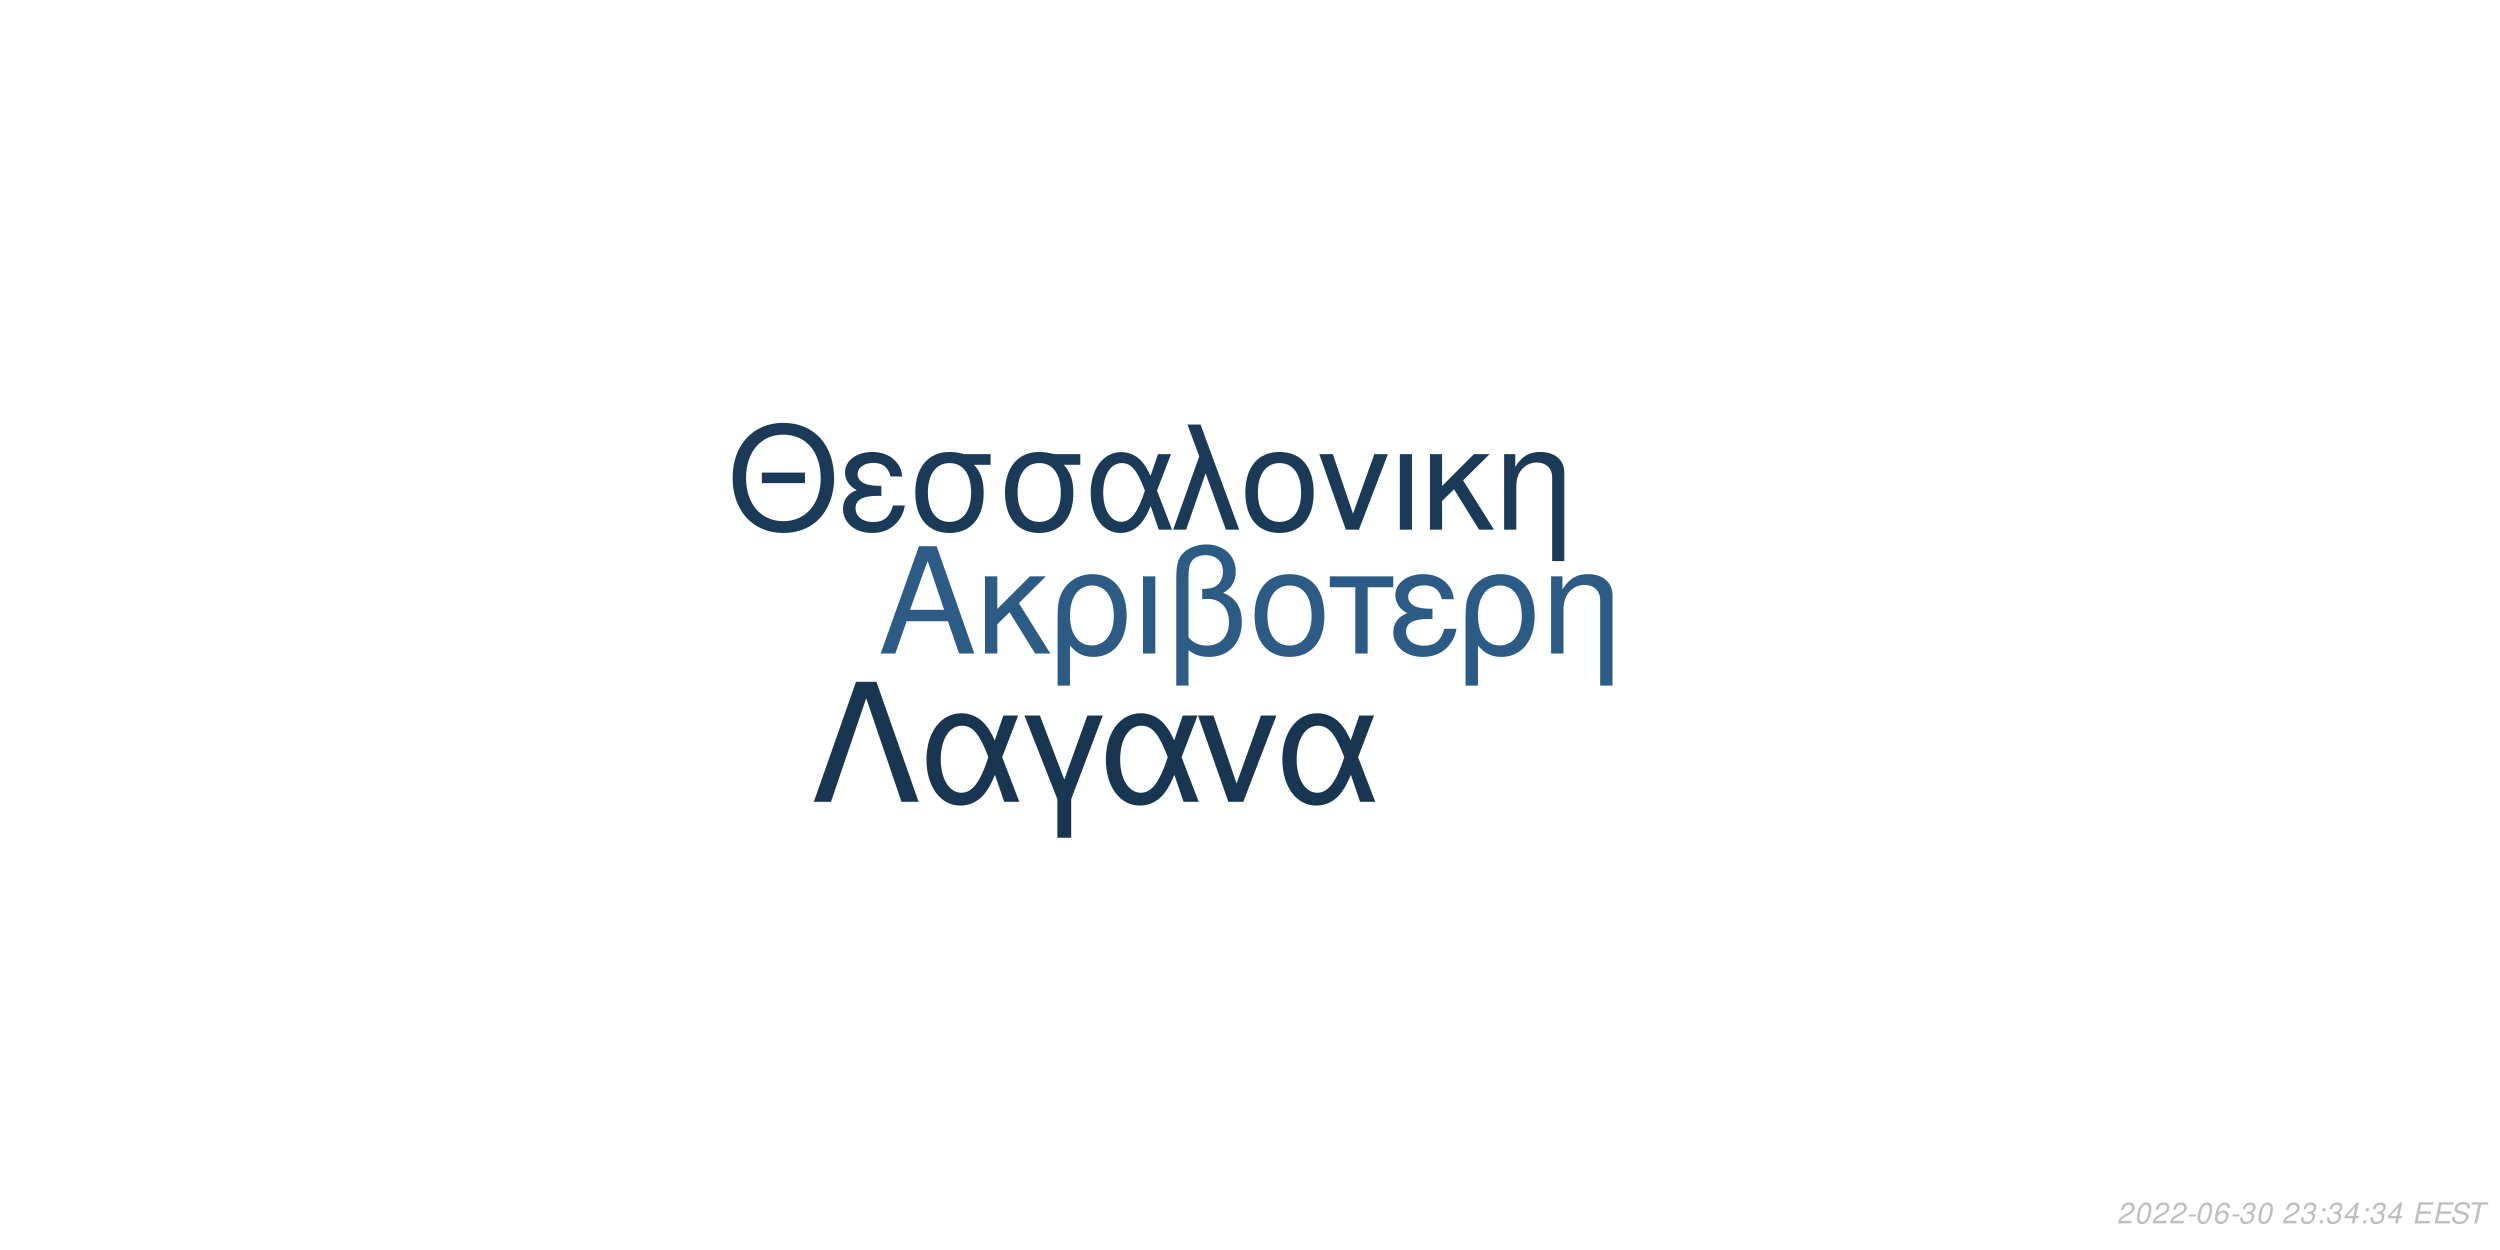
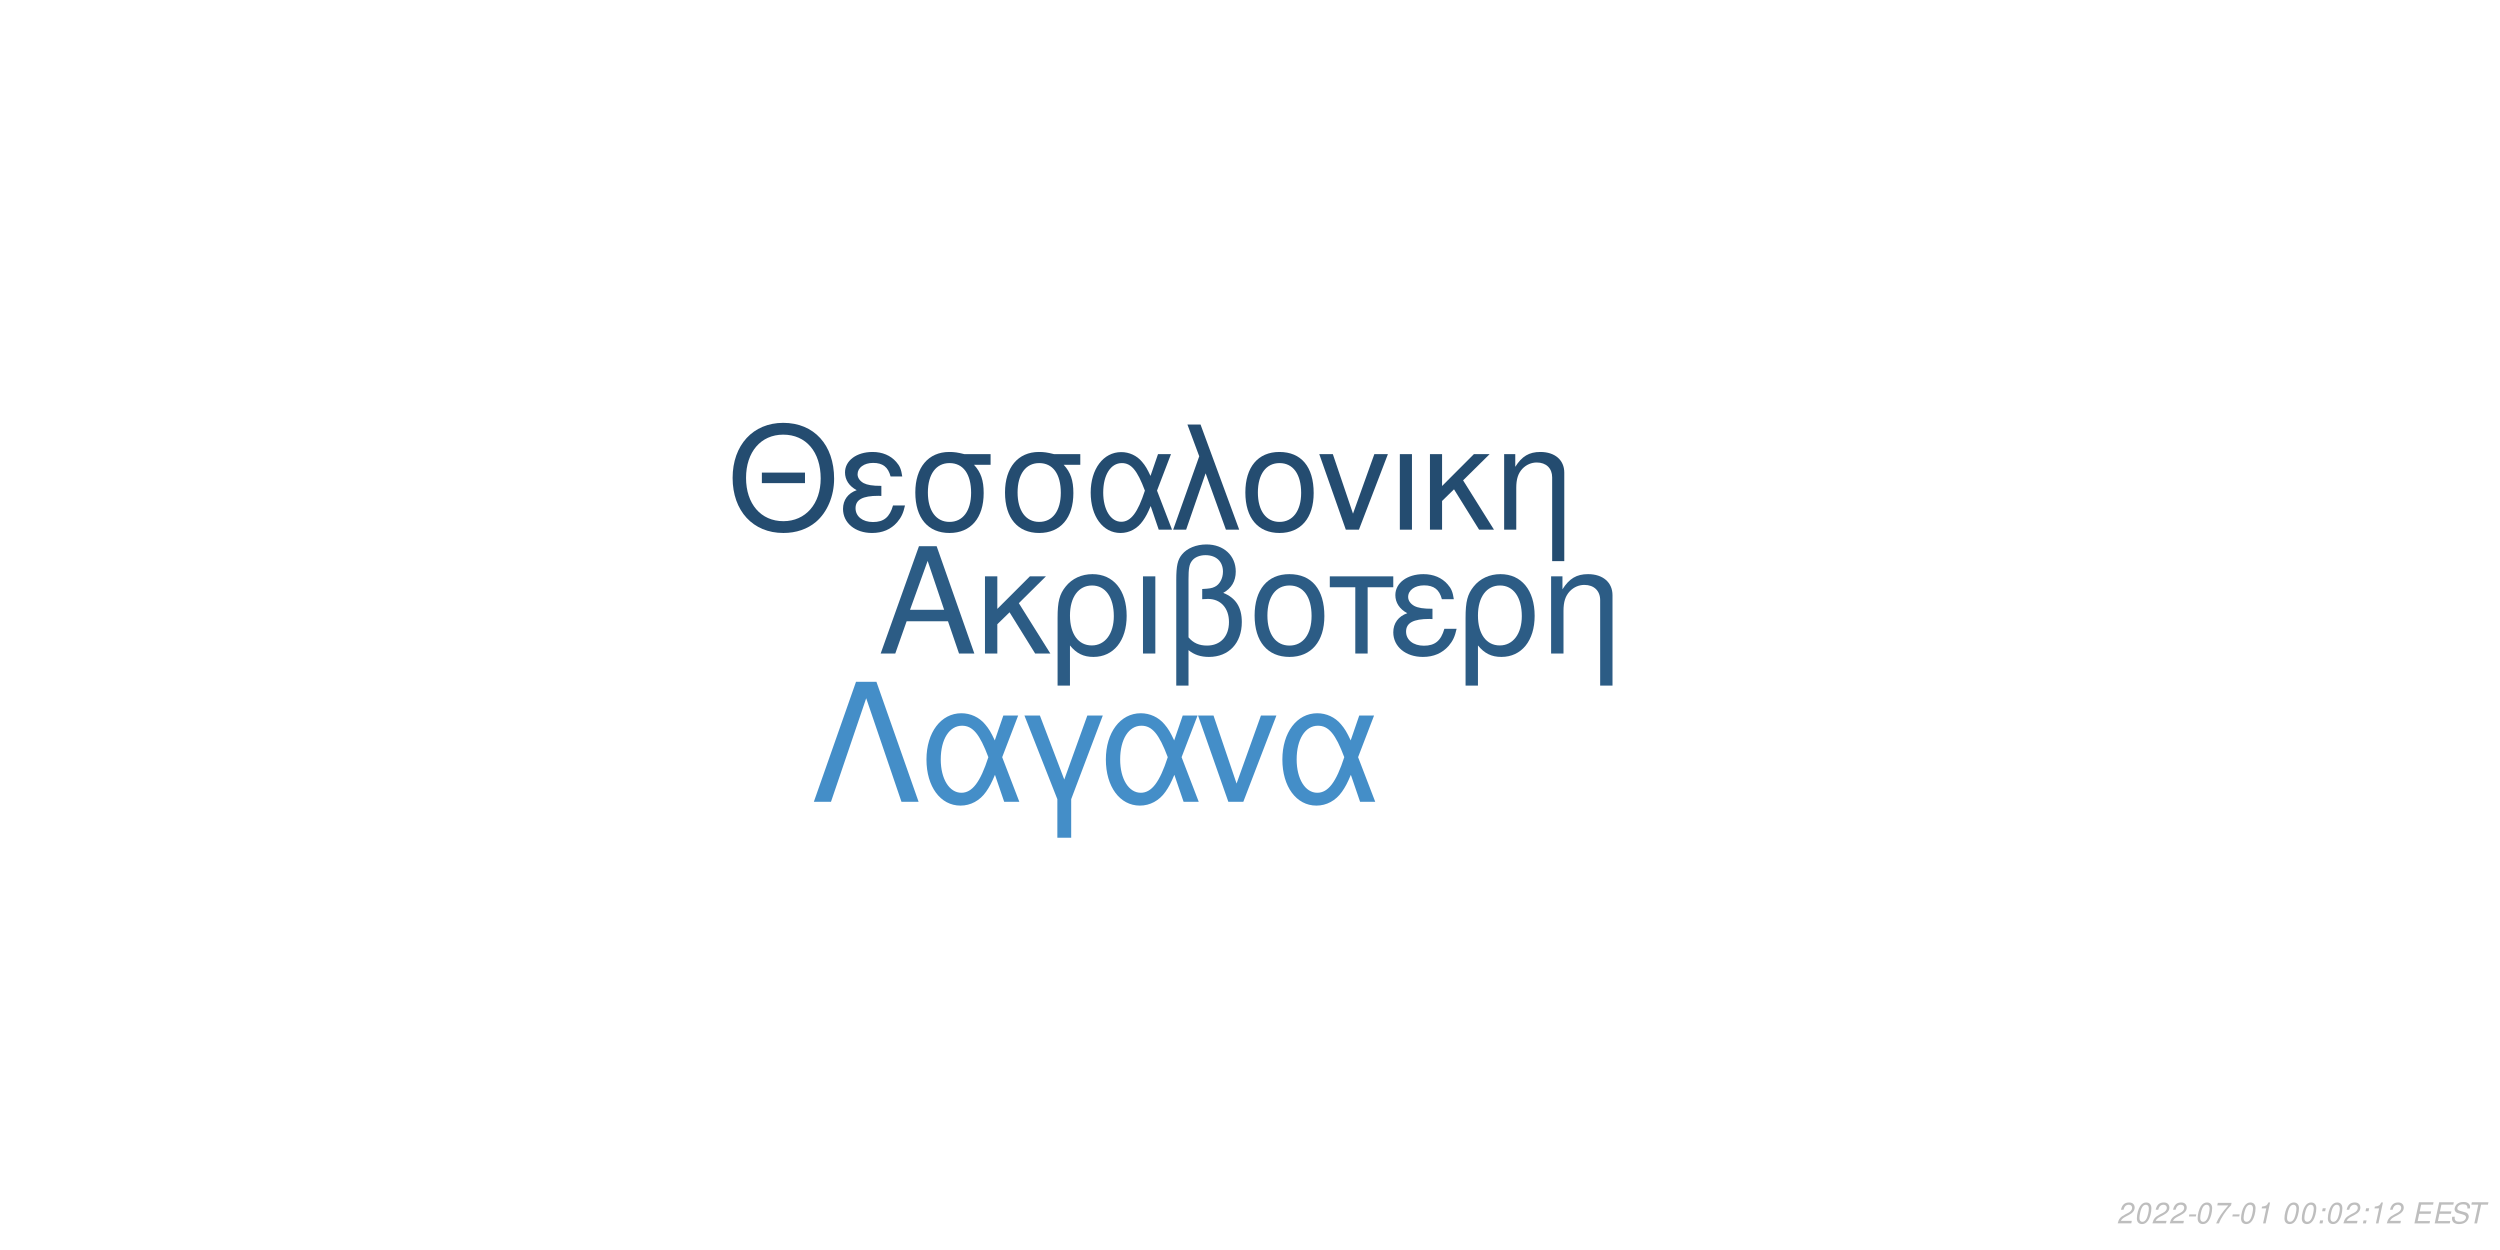
<svg xmlns="http://www.w3.org/2000/svg" xmlns:xlink="http://www.w3.org/1999/xlink" width="864pt" height="432pt" viewBox="0 0 864 432" version="1.1">
  <defs>
    <g>
      <symbol overflow="visible" id="glyph0-0">
        <path style="stroke:none;" d="" />
      </symbol>
      <symbol overflow="visible" id="glyph0-1">
        <path style="stroke:none;" d="M 24.125 -11.141 L 27.938 0 L 33.234 0 L 20.203 -37.094 L 14.094 -37.094 L 0.859 0 L 5.906 0 L 9.828 -11.141 Z M 22.797 -15.109 L 11 -15.109 L 17.094 -32.016 Z M 22.797 -15.109 " />
      </symbol>
      <symbol overflow="visible" id="glyph0-2">
        <path style="stroke:none;" d="M 7.172 -15.422 L 7.172 -26.672 L 2.906 -26.672 L 2.906 0 L 7.172 0 L 7.172 -10.125 L 11.406 -14.25 L 20.25 0 L 25.5 0 L 14.609 -17.406 L 23.969 -26.672 L 18.422 -26.672 Z M 7.172 -15.422 " />
      </symbol>
      <symbol overflow="visible" id="glyph0-3">
        <path style="stroke:none;" d="M 3 11.094 L 7.281 11.094 L 7.281 -2.797 C 9.516 -0.047 11.953 1.172 15.375 1.172 C 22.344 1.172 26.875 -4.422 26.875 -13.031 C 26.875 -21.891 22.297 -27.438 15.062 -27.438 C 11.297 -27.438 7.984 -25.906 5.797 -23.156 C 3.672 -20.516 3 -17.969 3 -12.359 Z M 14.906 -23.516 C 19.547 -23.516 22.438 -19.438 22.438 -12.922 C 22.438 -6.812 19.391 -2.797 14.812 -2.797 C 10.172 -2.797 7.281 -6.766 7.281 -13.125 C 7.281 -19.484 10.234 -23.516 14.906 -23.516 Z M 14.906 -23.516 " />
      </symbol>
      <symbol overflow="visible" id="glyph0-4">
        <path style="stroke:none;" d="M 3.516 0 L 7.781 0 L 7.781 -26.672 L 3.516 -26.672 Z M 3.516 0 " />
      </symbol>
      <symbol overflow="visible" id="glyph0-5">
        <path style="stroke:none;" d="M 4.016 11.094 L 8.25 11.094 L 8.25 -1.172 C 10.172 0.406 12.422 1.172 15.312 1.172 C 22.188 1.172 26.672 -3.609 26.672 -10.891 C 26.672 -15.984 24.578 -19.234 20.25 -20.969 C 23.109 -22.547 24.578 -25.031 24.578 -28.344 C 24.578 -33.844 20.406 -37.703 14.453 -37.703 C 10.938 -37.703 7.734 -36.391 6 -34.25 C 4.484 -32.422 4.016 -30.328 4.016 -25.391 Z M 8.25 -25.656 C 8.25 -29.359 8.5 -30.844 9.469 -32.062 C 10.375 -33.281 12.156 -34 14.094 -34 C 17.812 -34 20.156 -31.812 20.156 -28.297 C 20.156 -25.953 18.984 -23.812 17.297 -23.047 C 16.281 -22.547 15.469 -22.438 12.984 -22.297 L 12.984 -18.781 C 13.734 -18.828 14.344 -18.875 14.969 -18.875 C 19.344 -18.875 22.234 -15.719 22.234 -10.891 C 22.234 -5.906 19.281 -2.75 14.656 -2.75 C 11.953 -2.75 9.922 -3.609 8.25 -5.594 Z M 8.25 -25.656 " />
      </symbol>
      <symbol overflow="visible" id="glyph0-6">
        <path style="stroke:none;" d="M 14.094 -27.438 C 6.562 -27.438 2.094 -22.094 2.094 -13.125 C 2.094 -4.125 6.562 1.172 14.141 1.172 C 21.672 1.172 26.203 -4.172 26.203 -12.922 C 26.203 -22.188 21.828 -27.438 14.094 -27.438 Z M 14.141 -23.516 C 18.938 -23.516 21.781 -19.594 21.781 -12.984 C 21.781 -6.672 18.828 -2.75 14.141 -2.75 C 9.422 -2.75 6.516 -6.672 6.516 -13.125 C 6.516 -19.594 9.422 -23.516 14.141 -23.516 Z M 14.141 -23.516 " />
      </symbol>
      <symbol overflow="visible" id="glyph0-7">
        <path style="stroke:none;" d="M 7.891 0 L 12.156 0 L 12.156 -22.906 L 21.016 -22.906 L 21.016 -26.672 L -0.922 -26.672 L -0.922 -22.906 L 7.891 -22.906 Z M 7.891 0 " />
      </symbol>
      <symbol overflow="visible" id="glyph0-8">
        <path style="stroke:none;" d="M 14.562 -15.469 C 11.344 -15.469 9.562 -15.781 8.297 -16.438 C 6.922 -17.203 6.156 -18.328 6.156 -19.547 C 6.156 -21.891 8.453 -23.562 11.656 -23.562 C 15.062 -23.562 16.953 -22.094 17.812 -18.781 L 21.938 -18.781 C 21.578 -21.266 21.062 -22.5 19.797 -23.922 C 17.812 -26.203 14.906 -27.438 11.453 -27.438 C 5.797 -27.438 1.734 -24.375 1.734 -20.203 C 1.734 -17.609 3.156 -15.375 5.859 -13.938 C 2.797 -12.875 1.016 -10.484 1.016 -7.328 C 1.016 -2.391 5.297 1.172 11.25 1.172 C 14.969 1.172 17.906 -0.109 20.156 -2.641 C 21.578 -4.328 22.297 -5.797 22.906 -8.547 L 18.672 -8.547 C 17.5 -4.422 15.422 -2.703 11.609 -2.703 C 7.938 -2.703 5.438 -4.688 5.438 -7.578 C 5.438 -10.578 7.938 -11.953 13.484 -11.953 C 13.641 -11.953 14.094 -11.953 14.562 -11.906 Z M 14.562 -15.469 " />
      </symbol>
      <symbol overflow="visible" id="glyph0-9">
        <path style="stroke:none;" d="M 3.562 -26.672 L 3.562 0 L 7.844 0 L 7.844 -14.703 C 7.844 -17.906 8.5 -19.891 10.031 -21.531 C 11.406 -22.953 13.188 -23.719 15.062 -23.719 C 18.375 -23.719 20.516 -21.672 20.516 -18.469 L 20.516 11.094 L 24.781 11.094 L 24.781 -20.156 C 24.781 -24.578 21.469 -27.438 16.328 -27.438 C 12.359 -27.438 9.828 -25.906 7.484 -22.188 L 7.484 -26.672 Z M 3.562 -26.672 " />
      </symbol>
      <symbol overflow="visible" id="glyph1-0">
        <path style="stroke:none;" d="" />
      </symbol>
      <symbol overflow="visible" id="glyph1-1">
        <path style="stroke:none;" d="M 26.859 -19.734 L 11.953 -19.734 L 11.953 -16.094 L 26.859 -16.094 Z M 19.328 -36.922 C 8.922 -36.922 1.844 -29.25 1.844 -17.891 C 1.844 -6.484 8.875 1.141 19.391 1.141 C 23.812 1.141 27.703 -0.203 30.641 -2.688 C 34.578 -6.031 36.922 -11.656 36.922 -17.594 C 36.922 -29.297 30 -36.922 19.328 -36.922 Z M 19.328 -32.844 C 27.203 -32.844 32.281 -26.906 32.281 -17.688 C 32.281 -8.922 27.062 -2.938 19.391 -2.938 C 11.609 -2.938 6.484 -8.922 6.484 -17.891 C 6.484 -26.859 11.609 -32.844 19.328 -32.844 Z M 19.328 -32.844 " />
      </symbol>
      <symbol overflow="visible" id="glyph1-2">
        <path style="stroke:none;" d="M 14.25 -15.141 C 11.109 -15.141 9.375 -15.453 8.125 -16.094 C 6.781 -16.844 6.031 -17.938 6.031 -19.141 C 6.031 -21.422 8.266 -23.078 11.406 -23.078 C 14.75 -23.078 16.594 -21.625 17.438 -18.391 L 21.469 -18.391 C 21.125 -20.828 20.625 -22.031 19.391 -23.422 C 17.438 -25.656 14.594 -26.859 11.219 -26.859 C 5.688 -26.859 1.688 -23.875 1.688 -19.781 C 1.688 -17.234 3.094 -15.047 5.734 -13.656 C 2.734 -12.609 1 -10.266 1 -7.172 C 1 -2.344 5.188 1.141 11.016 1.141 C 14.656 1.141 17.547 -0.094 19.734 -2.594 C 21.125 -4.234 21.828 -5.688 22.422 -8.375 L 18.281 -8.375 C 17.141 -4.328 15.094 -2.641 11.359 -2.641 C 7.766 -2.641 5.328 -4.578 5.328 -7.422 C 5.328 -10.359 7.766 -11.703 13.203 -11.703 C 13.359 -11.703 13.797 -11.703 14.25 -11.656 Z M 14.25 -15.141 " />
      </symbol>
      <symbol overflow="visible" id="glyph1-3">
        <path style="stroke:none;" d="M 29 -26.109 L 19.938 -26.109 C 17.594 -26.703 16.438 -26.859 14.703 -26.859 C 7.469 -26.859 2.984 -21.469 2.984 -12.859 C 2.984 -4.031 7.375 1.141 14.797 1.141 C 22.172 1.141 26.609 -4.078 26.609 -12.656 C 26.609 -17.047 25.656 -19.828 23.266 -22.422 L 29 -22.422 Z M 14.797 -23.016 C 19.531 -23.016 22.266 -19.234 22.266 -12.75 C 22.266 -6.531 19.438 -2.688 14.797 -2.688 C 10.172 -2.688 7.328 -6.531 7.328 -12.859 C 7.328 -19.188 10.172 -23.016 14.797 -23.016 Z M 14.797 -23.016 " />
      </symbol>
      <symbol overflow="visible" id="glyph1-4">
        <path style="stroke:none;" d="M 29.344 -26.109 L 24.859 -26.109 L 22.266 -18.578 C 21.125 -21.031 20.484 -22.125 19.328 -23.469 C 17.547 -25.609 14.906 -26.812 12.156 -26.812 C 5.984 -26.812 1.594 -20.984 1.594 -12.812 C 1.594 -4.578 5.828 1.141 11.906 1.141 C 14.953 1.141 17.734 -0.344 19.625 -3.047 C 20.672 -4.531 21.281 -5.688 22.328 -8.172 L 25.109 0 L 29.703 0 L 24.516 -13.5 Z M 20.328 -13.5 C 17.891 -5.922 15.453 -2.734 12.156 -2.734 C 8.516 -2.734 5.922 -6.922 5.922 -12.812 C 5.922 -18.938 8.516 -23.016 12.359 -23.016 C 15.594 -23.016 17.688 -20.531 20.328 -13.5 Z M 20.328 -13.5 " />
      </symbol>
      <symbol overflow="visible" id="glyph1-5">
        <path style="stroke:none;" d="M 1.094 0 L 5.578 0 L 12.312 -19.484 L 19.328 0 L 23.922 0 L 10.562 -36.328 L 6.031 -36.328 L 10.109 -25.359 Z M 1.094 0 " />
      </symbol>
      <symbol overflow="visible" id="glyph1-6">
        <path style="stroke:none;" d="M 13.797 -26.859 C 6.422 -26.859 2.047 -21.625 2.047 -12.859 C 2.047 -4.031 6.422 1.141 13.859 1.141 C 21.234 1.141 25.656 -4.078 25.656 -12.656 C 25.656 -21.719 21.375 -26.859 13.797 -26.859 Z M 13.859 -23.016 C 18.531 -23.016 21.328 -19.188 21.328 -12.703 C 21.328 -6.531 18.438 -2.688 13.859 -2.688 C 9.219 -2.688 6.375 -6.531 6.375 -12.859 C 6.375 -19.188 9.219 -23.016 13.859 -23.016 Z M 13.859 -23.016 " />
      </symbol>
      <symbol overflow="visible" id="glyph1-7">
        <path style="stroke:none;" d="M 14.297 0 L 24.312 -26.109 L 19.625 -26.109 L 12.25 -5.531 L 5.281 -26.109 L 0.594 -26.109 L 9.766 0 Z M 14.297 0 " />
      </symbol>
      <symbol overflow="visible" id="glyph1-8">
        <path style="stroke:none;" d="M 3.438 0 L 7.625 0 L 7.625 -26.109 L 3.438 -26.109 Z M 3.438 0 " />
      </symbol>
      <symbol overflow="visible" id="glyph1-9">
        <path style="stroke:none;" d="M 7.031 -15.094 L 7.031 -26.109 L 2.844 -26.109 L 2.844 0 L 7.031 0 L 7.031 -9.922 L 11.156 -13.953 L 19.828 0 L 24.969 0 L 14.297 -17.047 L 23.469 -26.109 L 18.031 -26.109 Z M 7.031 -15.094 " />
      </symbol>
      <symbol overflow="visible" id="glyph1-10">
        <path style="stroke:none;" d="M 3.484 -26.109 L 3.484 0 L 7.672 0 L 7.672 -14.406 C 7.672 -17.547 8.328 -19.484 9.812 -21.078 C 11.156 -22.469 12.906 -23.219 14.75 -23.219 C 17.984 -23.219 20.078 -21.234 20.078 -18.094 L 20.078 10.859 L 24.266 10.859 L 24.266 -19.734 C 24.266 -24.062 21.031 -26.859 16 -26.859 C 12.109 -26.859 9.609 -25.359 7.328 -21.719 L 7.328 -26.109 Z M 3.484 -26.109 " />
      </symbol>
      <symbol overflow="visible" id="glyph2-0">
        <path style="stroke:none;" d="" />
      </symbol>
      <symbol overflow="visible" id="glyph2-1">
        <path style="stroke:none;" d="M 22.531 -41.484 L 15.484 -41.484 L 0.906 0 L 6.828 0 L 19 -35.797 L 31.188 0 L 37.109 0 Z M 22.531 -41.484 " />
      </symbol>
      <symbol overflow="visible" id="glyph2-2">
        <path style="stroke:none;" d="M 33.516 -29.812 L 28.391 -29.812 L 25.438 -21.219 C 24.125 -24.016 23.391 -25.266 22.078 -26.797 C 20.031 -29.25 17.016 -30.609 13.891 -30.609 C 6.828 -30.609 1.828 -23.953 1.828 -14.625 C 1.828 -5.234 6.656 1.312 13.594 1.312 C 17.078 1.312 20.266 -0.391 22.422 -3.469 C 23.609 -5.172 24.297 -6.484 25.5 -9.328 L 28.688 0 L 33.922 0 L 28 -15.422 Z M 23.219 -15.422 C 20.422 -6.766 17.641 -3.125 13.891 -3.125 C 9.734 -3.125 6.766 -7.906 6.766 -14.625 C 6.766 -21.625 9.734 -26.297 14.109 -26.297 C 17.812 -26.297 20.203 -23.453 23.219 -15.422 Z M 23.219 -15.422 " />
      </symbol>
      <symbol overflow="visible" id="glyph2-3">
        <path style="stroke:none;" d="M 12.062 12.406 L 16.844 12.406 L 16.844 -0.906 L 27.766 -29.812 L 22.422 -29.812 L 14.453 -7.688 L 6.031 -29.812 L 0.688 -29.812 L 12.062 -0.906 Z M 12.062 12.406 " />
      </symbol>
      <symbol overflow="visible" id="glyph2-4">
        <path style="stroke:none;" d="M 16.328 0 L 27.766 -29.812 L 22.422 -29.812 L 14 -6.312 L 6.031 -29.812 L 0.688 -29.812 L 11.156 0 Z M 16.328 0 " />
      </symbol>
      <symbol overflow="visible" id="glyph3-0">
        <path style="stroke:none;" d="" />
      </symbol>
      <symbol overflow="visible" id="glyph3-1">
        <path style="stroke:none;" d="M 5.234 -0.875 L 1.469 -0.875 C 1.641 -1.375 2.203 -1.891 3.109 -2.344 L 4.234 -2.938 C 5.562 -3.625 6.219 -4.469 6.219 -5.484 C 6.219 -5.938 6.062 -6.359 5.797 -6.656 C 5.469 -7.047 4.984 -7.234 4.312 -7.234 C 2.766 -7.234 1.891 -6.453 1.484 -4.734 L 2.375 -4.734 C 2.484 -5.188 2.609 -5.484 2.797 -5.75 C 3.094 -6.203 3.609 -6.453 4.188 -6.453 C 4.891 -6.453 5.344 -6.031 5.344 -5.375 C 5.344 -4.703 4.859 -4.094 4.016 -3.656 L 2.984 -3.125 C 1.234 -2.188 0.797 -1.656 0.344 -0.016 L 5.047 -0.016 Z M 5.234 -0.875 " />
      </symbol>
      <symbol overflow="visible" id="glyph3-2">
        <path style="stroke:none;" d="M 4.203 -7.234 C 3.375 -7.234 2.688 -6.812 2.125 -5.984 C 1.484 -5.047 0.984 -3.188 0.984 -1.734 C 0.984 -1.109 1.172 -0.562 1.484 -0.266 C 1.797 0.047 2.281 0.234 2.766 0.234 C 3.625 0.234 4.281 -0.156 4.859 -1.016 C 5.516 -1.953 6 -3.797 6 -5.266 C 6 -6.5 5.328 -7.234 4.203 -7.234 Z M 4.094 -6.453 C 4.734 -6.453 5.125 -5.984 5.125 -5.156 C 5.125 -4.203 4.781 -2.625 4.406 -1.812 C 3.984 -0.938 3.516 -0.547 2.875 -0.547 C 2.25 -0.547 1.875 -1.031 1.875 -1.828 C 1.875 -2.797 2.203 -4.344 2.594 -5.203 C 2.984 -6.047 3.453 -6.453 4.094 -6.453 Z M 4.094 -6.453 " />
      </symbol>
      <symbol overflow="visible" id="glyph3-3">
        <path style="stroke:none;" d="M 3.516 -3.125 L 1.125 -3.125 L 0.969 -2.406 L 3.359 -2.406 Z M 3.516 -3.125 " />
      </symbol>
      <symbol overflow="visible" id="glyph3-4">
-         <path style="stroke:none;" d="M 6.125 -5.344 L 6.141 -5.625 C 6.141 -6.609 5.453 -7.234 4.391 -7.234 C 3.438 -7.234 2.641 -6.719 2.016 -5.703 C 1.422 -4.781 0.938 -2.953 0.938 -1.688 C 0.938 -0.516 1.688 0.234 2.859 0.234 C 3.703 0.234 4.438 -0.156 5 -0.875 C 5.406 -1.422 5.672 -2.156 5.672 -2.766 C 5.672 -3.812 4.969 -4.5 3.906 -4.5 C 3.234 -4.5 2.672 -4.234 2.094 -3.625 C 2.406 -5.375 3.234 -6.453 4.25 -6.453 C 4.703 -6.453 5.062 -6.234 5.172 -5.844 C 5.203 -5.719 5.234 -5.578 5.25 -5.344 Z M 3.656 -3.734 C 4.344 -3.734 4.797 -3.281 4.797 -2.625 C 4.797 -1.469 3.984 -0.547 2.984 -0.547 C 2.297 -0.547 1.812 -1.047 1.812 -1.766 C 1.812 -2.859 2.625 -3.734 3.656 -3.734 Z M 3.656 -3.734 " />
+         <path style="stroke:none;" d="M 6.703 -7.094 L 1.953 -7.094 L 1.766 -6.219 L 5.594 -6.219 C 3.344 -3.688 2.266 -2.109 1.375 0 L 2.344 0 C 3.031 -1.906 4.828 -4.594 6.547 -6.281 Z M 6.703 -7.094 " />
      </symbol>
      <symbol overflow="visible" id="glyph3-5">
-         <path style="stroke:none;" d="M 2.922 -3.312 C 3.125 -3.344 3.234 -3.344 3.375 -3.344 C 4.203 -3.344 4.688 -3 4.688 -2.406 C 4.688 -1.312 3.906 -0.547 2.781 -0.547 C 2.047 -0.547 1.594 -0.938 1.594 -1.562 C 1.594 -1.719 1.609 -1.844 1.656 -2.094 L 0.766 -2.094 C 0.734 -1.797 0.719 -1.641 0.719 -1.469 C 0.719 -0.375 1.406 0.234 2.641 0.234 C 3.547 0.234 4.297 -0.078 4.812 -0.656 C 5.266 -1.156 5.562 -1.875 5.562 -2.547 C 5.562 -3.125 5.344 -3.453 4.797 -3.734 C 5.641 -4.234 6.016 -4.844 6.016 -5.734 C 6.016 -6.656 5.312 -7.234 4.203 -7.234 C 3.375 -7.234 2.672 -6.938 2.188 -6.375 C 1.891 -6.031 1.703 -5.641 1.516 -4.906 L 2.391 -4.906 C 2.5 -5.359 2.594 -5.594 2.734 -5.812 C 3.047 -6.234 3.516 -6.453 4.078 -6.453 C 4.734 -6.453 5.141 -6.125 5.141 -5.578 C 5.141 -5.188 5.016 -4.797 4.797 -4.547 C 4.516 -4.234 4 -4.062 3.266 -4.062 L 3.078 -4.062 Z M 2.922 -3.312 " />
+         <path style="stroke:none;" d="M 3.703 -5.188 L 2.594 0 L 3.469 0 L 5.016 -7.234 L 4.438 -7.234 C 3.906 -6.156 3.688 -6.016 2.234 -5.812 L 2.109 -5.188 Z M 3.703 -5.188 " />
      </symbol>
      <symbol overflow="visible" id="glyph3-6">
        <path style="stroke:none;" d="" />
      </symbol>
      <symbol overflow="visible" id="glyph3-7">
        <path style="stroke:none;" d="M 2.359 -1.031 L 1.312 -1.031 L 1.094 0 L 2.141 0 Z M 3.266 -5.234 L 2.219 -5.234 L 2 -4.203 L 3.047 -4.203 Z M 3.266 -5.234 " />
      </symbol>
      <symbol overflow="visible" id="glyph3-8">
-         <path style="stroke:none;" d="M 3.625 -1.75 L 3.266 0 L 4.141 0 L 4.516 -1.75 L 5.562 -1.75 L 5.734 -2.531 L 4.688 -2.531 L 5.688 -7.234 L 5.016 -7.234 L 0.844 -2.672 L 0.641 -1.75 Z M 3.797 -2.531 L 1.594 -2.531 L 4.469 -5.703 Z M 3.797 -2.531 " />
+         <path style="stroke:none;" d="M 2.547 -3.312 L 6.5 -3.312 L 6.688 -4.141 L 2.719 -4.141 L 3.219 -6.469 L 7.344 -6.469 L 7.516 -7.297 L 2.453 -7.297 L 0.906 0 L 6.125 0 L 6.297 -0.812 L 2.016 -0.812 Z M 2.547 -3.312 " />
      </symbol>
      <symbol overflow="visible" id="glyph3-9">
-         <path style="stroke:none;" d="M 2.547 -3.312 L 6.5 -3.312 L 6.688 -4.141 L 2.719 -4.141 L 3.219 -6.469 L 7.344 -6.469 L 7.516 -7.297 L 2.453 -7.297 L 0.906 0 L 6.125 0 L 6.297 -0.812 L 2.016 -0.812 Z M 2.547 -3.312 " />
+         <path style="stroke:none;" d="M 7.062 -5.156 C 7.125 -5.438 7.141 -5.562 7.141 -5.703 C 7.141 -6.156 6.938 -6.594 6.594 -6.891 C 6.188 -7.25 5.656 -7.406 4.875 -7.406 C 3.844 -7.406 3.047 -7.125 2.5 -6.562 C 2.094 -6.141 1.781 -5.438 1.781 -4.922 C 1.781 -4.297 2.219 -3.766 2.891 -3.562 L 4.594 -3.094 C 5.406 -2.859 5.734 -2.578 5.734 -2.094 C 5.734 -1.781 5.547 -1.406 5.266 -1.141 C 4.844 -0.766 4.266 -0.578 3.453 -0.578 C 2.328 -0.578 1.812 -0.984 1.812 -1.906 C 1.812 -2.047 1.812 -2.125 1.844 -2.312 L 0.984 -2.312 C 0.906 -2.062 0.891 -1.906 0.891 -1.688 C 0.891 -0.484 1.797 0.234 3.297 0.234 C 4.359 0.234 5.234 -0.062 5.812 -0.609 C 6.344 -1.078 6.688 -1.797 6.688 -2.375 C 6.688 -2.641 6.609 -2.906 6.453 -3.156 C 6.234 -3.5 5.938 -3.703 5.469 -3.828 L 3.75 -4.312 C 2.984 -4.547 2.734 -4.734 2.734 -5.188 C 2.734 -5.547 2.875 -5.844 3.188 -6.109 C 3.547 -6.438 4.031 -6.594 4.703 -6.594 C 5.266 -6.594 5.688 -6.484 5.906 -6.297 C 6.094 -6.125 6.219 -5.797 6.219 -5.516 C 6.219 -5.422 6.203 -5.344 6.188 -5.156 Z M 7.062 -5.156 " />
      </symbol>
      <symbol overflow="visible" id="glyph3-10">
-         <path style="stroke:none;" d="M 7.062 -5.156 C 7.125 -5.438 7.141 -5.562 7.141 -5.703 C 7.141 -6.156 6.938 -6.594 6.594 -6.891 C 6.188 -7.25 5.656 -7.406 4.875 -7.406 C 3.844 -7.406 3.047 -7.125 2.5 -6.562 C 2.094 -6.141 1.781 -5.438 1.781 -4.922 C 1.781 -4.297 2.219 -3.766 2.891 -3.562 L 4.594 -3.094 C 5.406 -2.859 5.734 -2.578 5.734 -2.094 C 5.734 -1.781 5.547 -1.406 5.266 -1.141 C 4.844 -0.766 4.266 -0.578 3.453 -0.578 C 2.328 -0.578 1.812 -0.984 1.812 -1.906 C 1.812 -2.047 1.812 -2.125 1.844 -2.312 L 0.984 -2.312 C 0.906 -2.062 0.891 -1.906 0.891 -1.688 C 0.891 -0.484 1.797 0.234 3.297 0.234 C 4.359 0.234 5.234 -0.062 5.812 -0.609 C 6.344 -1.078 6.688 -1.797 6.688 -2.375 C 6.688 -2.641 6.609 -2.906 6.453 -3.156 C 6.234 -3.5 5.938 -3.703 5.469 -3.828 L 3.75 -4.312 C 2.984 -4.547 2.734 -4.734 2.734 -5.188 C 2.734 -5.547 2.875 -5.844 3.188 -6.109 C 3.547 -6.438 4.031 -6.594 4.703 -6.594 C 5.266 -6.594 5.688 -6.484 5.906 -6.297 C 6.094 -6.125 6.219 -5.797 6.219 -5.516 C 6.219 -5.422 6.203 -5.344 6.188 -5.156 Z M 7.062 -5.156 " />
-       </symbol>
-       <symbol overflow="visible" id="glyph3-11">
        <path style="stroke:none;" d="M 4.938 -6.469 L 7.312 -6.469 L 7.484 -7.297 L 1.75 -7.297 L 1.578 -6.469 L 3.984 -6.469 L 2.609 0 L 3.547 0 Z M 4.938 -6.469 " />
      </symbol>
    </g>
  </defs>
  <g id="surface1">
    <rect x="0" y="0" width="864" height="432" style="fill:rgb(100%,100%,100%);fill-opacity:1;stroke:none;" />
    <g style="fill:rgb(17.255%,36.078%,52.157%);fill-opacity:1;">
      <use xlink:href="#glyph0-1" x="303.5" y="225.861" />
      <use xlink:href="#glyph0-2" x="337.5" y="225.861" />
      <use xlink:href="#glyph0-3" x="362.5" y="225.861" />
      <use xlink:href="#glyph0-4" x="391.5" y="225.861" />
      <use xlink:href="#glyph0-5" x="402.5" y="225.861" />
      <use xlink:href="#glyph0-6" x="431.5" y="225.861" />
      <use xlink:href="#glyph0-7" x="460.5" y="225.861" />
      <use xlink:href="#glyph0-8" x="480.5" y="225.861" />
      <use xlink:href="#glyph0-3" x="503.5" y="225.861" />
      <use xlink:href="#glyph0-9" x="532.5" y="225.861" />
    </g>
-     <g style="fill:rgb(10.588%,22.745%,34.51%);fill-opacity:1;">
+     <g style="fill:rgb(14.118%,29.804%,43.922%);fill-opacity:1;">
      <use xlink:href="#glyph1-1" x="251.348" y="183.058" />
      <use xlink:href="#glyph1-2" x="290.348" y="183.058" />
      <use xlink:href="#glyph1-3" x="313.348" y="183.058" />
      <use xlink:href="#glyph1-3" x="344.348" y="183.058" />
      <use xlink:href="#glyph1-4" x="375.348" y="183.058" />
      <use xlink:href="#glyph1-5" x="404.348" y="183.058" />
      <use xlink:href="#glyph1-6" x="428.348" y="183.058" />
      <use xlink:href="#glyph1-7" x="455.348" y="183.058" />
      <use xlink:href="#glyph1-8" x="480.348" y="183.058" />
      <use xlink:href="#glyph1-9" x="491.348" y="183.058" />
      <use xlink:href="#glyph1-10" x="516.348" y="183.058" />
    </g>
-     <g style="fill:rgb(9.412%,20.784%,31.765%);fill-opacity:1;">
+     <g style="fill:rgb(26.667%,55.686%,78.431%);fill-opacity:1;">
      <use xlink:href="#glyph2-1" x="280.359" y="277.105" />
      <use xlink:href="#glyph2-2" x="318.359" y="277.105" />
      <use xlink:href="#glyph2-3" x="353.359" y="277.105" />
      <use xlink:href="#glyph2-2" x="380.359" y="277.105" />
      <use xlink:href="#glyph2-4" x="413.359" y="277.105" />
      <use xlink:href="#glyph2-2" x="441.359" y="277.105" />
    </g>
    <g style="fill:rgb(74.51%,74.51%,74.51%);fill-opacity:1;">
      <use xlink:href="#glyph3-1" x="731.52" y="422.81" />
      <use xlink:href="#glyph3-2" x="737.52" y="422.81" />
      <use xlink:href="#glyph3-1" x="743.52" y="422.81" />
      <use xlink:href="#glyph3-1" x="749.52" y="422.81" />
      <use xlink:href="#glyph3-3" x="755.52" y="422.81" />
      <use xlink:href="#glyph3-2" x="758.52" y="422.81" />
      <use xlink:href="#glyph3-4" x="764.52" y="422.81" />
      <use xlink:href="#glyph3-3" x="770.52" y="422.81" />
-       <use xlink:href="#glyph3-5" x="773.52" y="422.81" />
-       <use xlink:href="#glyph3-2" x="779.52" y="422.81" />
+       <use xlink:href="#glyph3-2" x="773.52" y="422.81" />
+       <use xlink:href="#glyph3-5" x="779.52" y="422.81" />
      <use xlink:href="#glyph3-6" x="785.52" y="422.81" />
-       <use xlink:href="#glyph3-1" x="788.52" y="422.81" />
-       <use xlink:href="#glyph3-5" x="794.52" y="422.81" />
+       <use xlink:href="#glyph3-2" x="788.52" y="422.81" />
+       <use xlink:href="#glyph3-2" x="794.52" y="422.81" />
      <use xlink:href="#glyph3-7" x="800.52" y="422.81" />
-       <use xlink:href="#glyph3-5" x="803.52" y="422.81" />
-       <use xlink:href="#glyph3-8" x="809.52" y="422.81" />
+       <use xlink:href="#glyph3-2" x="803.52" y="422.81" />
+       <use xlink:href="#glyph3-1" x="809.52" y="422.81" />
      <use xlink:href="#glyph3-7" x="815.52" y="422.81" />
      <use xlink:href="#glyph3-5" x="818.52" y="422.81" />
-       <use xlink:href="#glyph3-8" x="824.52" y="422.81" />
+       <use xlink:href="#glyph3-1" x="824.52" y="422.81" />
      <use xlink:href="#glyph3-6" x="830.52" y="422.81" />
-       <use xlink:href="#glyph3-9" x="833.52" y="422.81" />
-       <use xlink:href="#glyph3-9" x="840.52" y="422.81" />
-       <use xlink:href="#glyph3-10" x="846.52" y="422.81" />
-       <use xlink:href="#glyph3-11" x="852.52" y="422.81" />
+       <use xlink:href="#glyph3-8" x="833.52" y="422.81" />
+       <use xlink:href="#glyph3-8" x="840.52" y="422.81" />
+       <use xlink:href="#glyph3-9" x="846.52" y="422.81" />
+       <use xlink:href="#glyph3-10" x="852.52" y="422.81" />
    </g>
  </g>
</svg>
